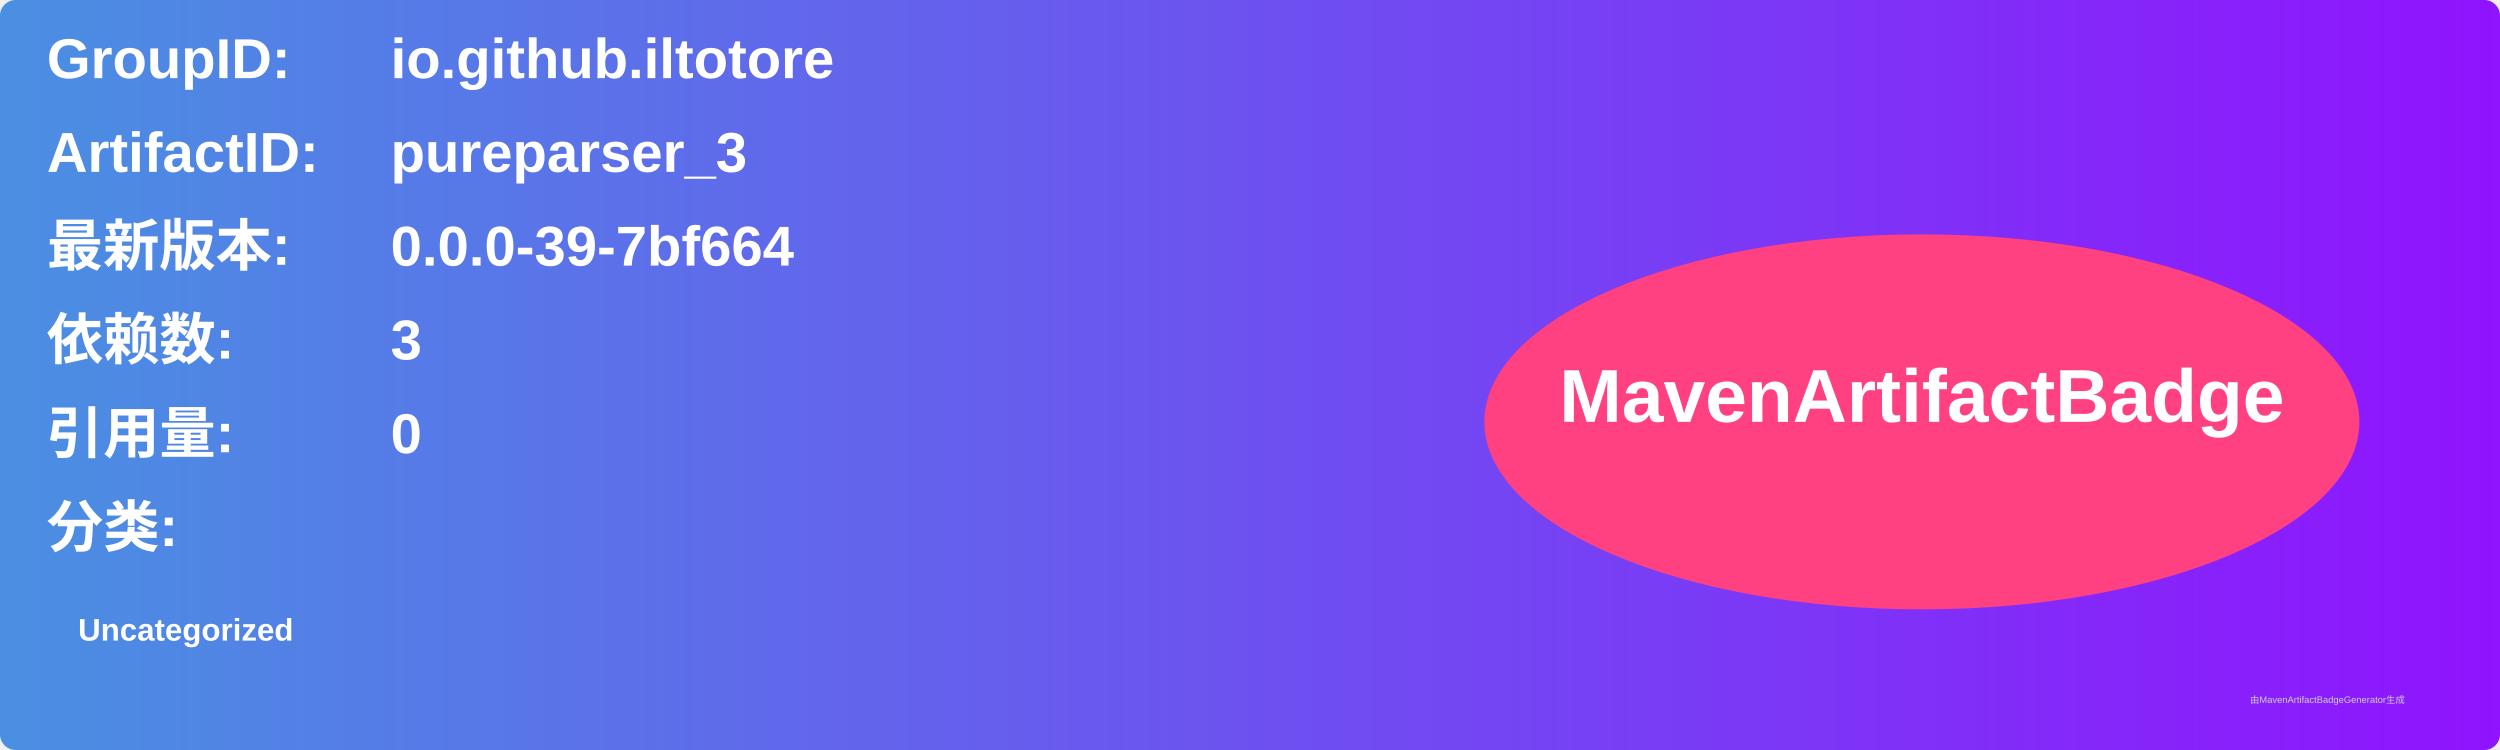
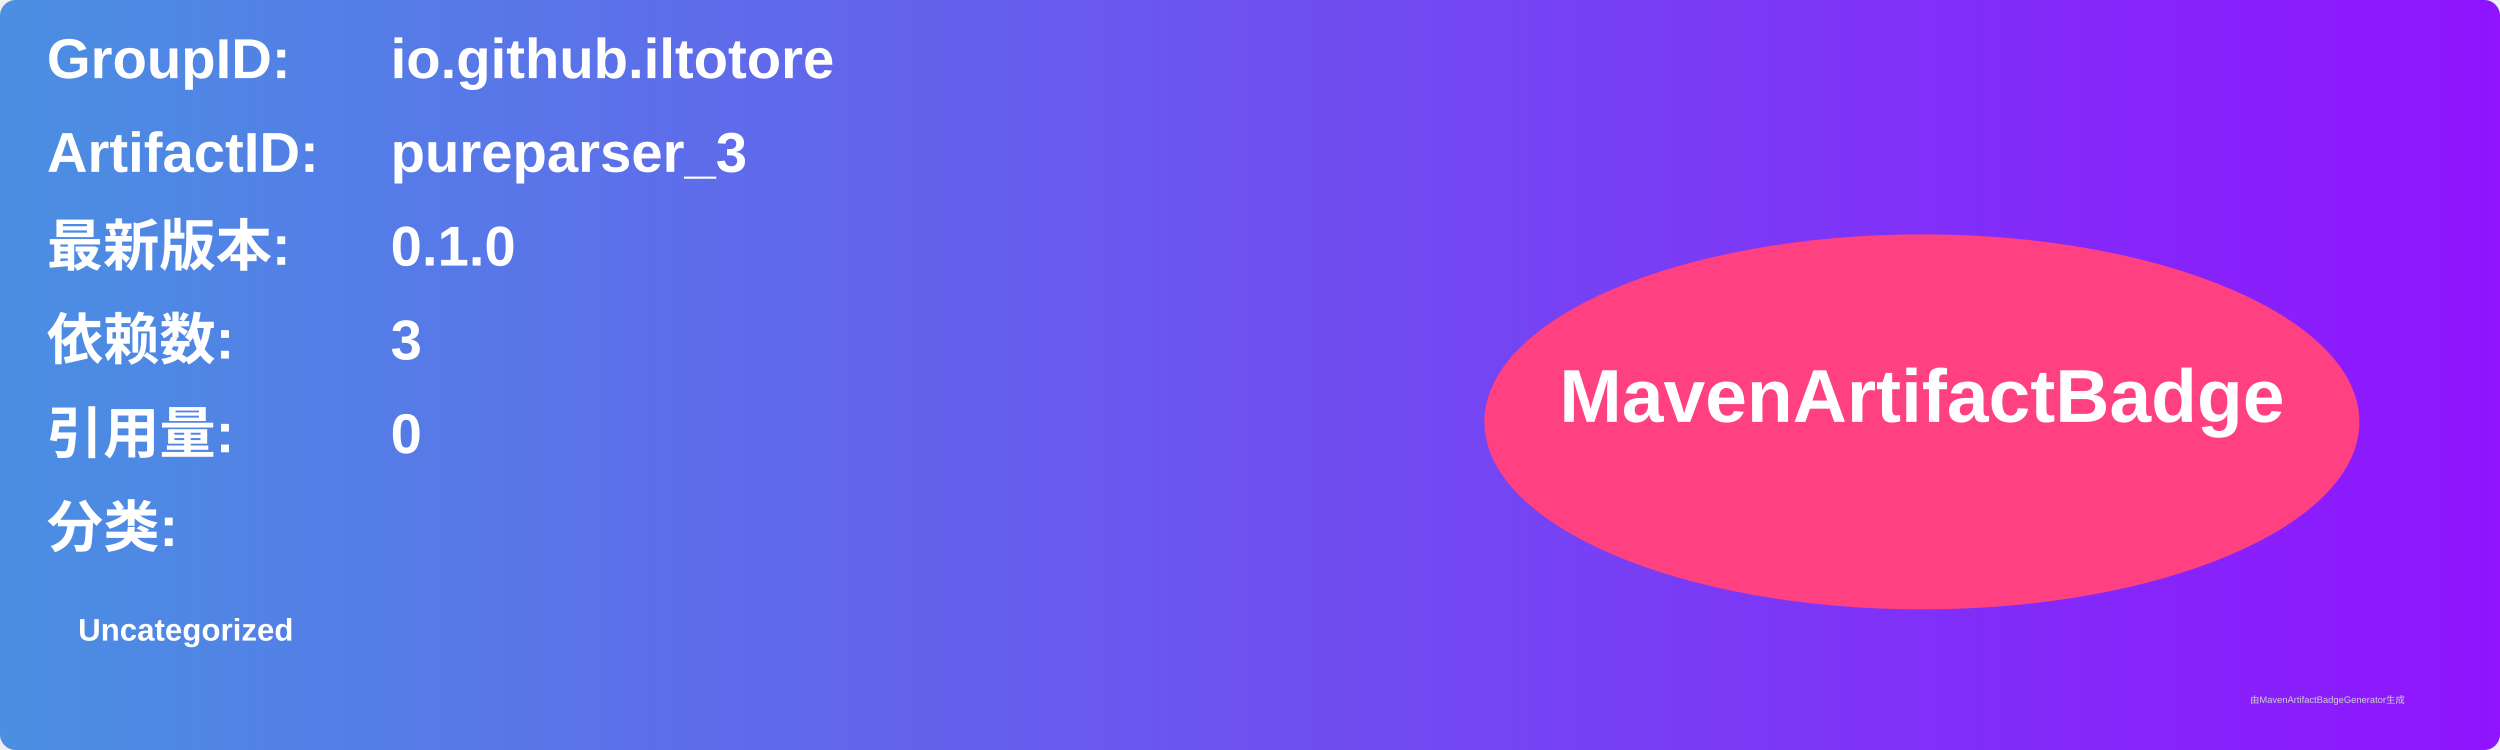
<svg xmlns="http://www.w3.org/2000/svg" width="800" height="240" viewBox="0 0 800 240">
  <linearGradient id="grad" x1="0%" y1="0%" x2="100%" y2="0%">
    <stop offset="0%" stop-color="#4a90e2" />
    <stop offset="100%" stop-color="#9013fe" />
  </linearGradient>
  <rect width="100%" height="100%" rx="5" ry="5" fill="url(#grad)" />
  <g transform="translate(15, 15)">
    <text x="0" y="10" font-family="Arial" font-size="18" fill="white" font-weight="bold" width="260">GroupID:</text>
    <text x="110" y="10" font-family="Arial" font-size="18" fill="white" font-weight="bold" width="460">io.github.iltotore</text>
    <text x="0" y="40" font-family="Arial" font-size="18" fill="white" font-weight="bold" width="260">ArtifactID:</text>
    <text x="110" y="40" font-family="Arial" font-size="18" fill="white" font-weight="bold" width="460">pureparser_3</text>
    <text x="0" y="70" font-family="Arial" font-size="18" fill="white" font-weight="bold">最新版本:</text>
    <text x="110" y="70" font-family="Arial" font-size="18" fill="white" font-weight="bold">
-       <tspan font-weight="bold">0.0.0-39-7bf664</tspan>
+       <tspan font-weight="bold">0.1.0</tspan>
    </text>
    <text x="0" y="100" font-family="Arial" font-size="18" fill="white" font-weight="bold">依赖数: </text>
    <text x="110" y="100" font-family="Arial" font-size="18" fill="white">
      <tspan font-weight="bold">3</tspan>
    </text>
    <text x="0" y="130" font-family="Arial" font-size="18" fill="white" font-weight="bold">引用量: </text>
    <text x="110" y="130" font-family="Arial" font-size="18" fill="white">
      <tspan font-weight="bold">0</tspan>
    </text>
    <text x="0" y="160" font-family="Arial" font-size="18" fill="white" font-weight="bold">分类:</text>
    <text x="10" y="190" font-family="Arial" font-size="10" fill="white">
      <tspan font-weight="bold">Uncategorized</tspan>
    </text>
    <ellipse cx="600" cy="120" rx="140" ry="60" fill="#ff4081" />
    <text x="600" y="120" text-anchor="middle" font-family="Arial" font-size="24" fill="white" font-weight="bold">MavenArtifactBadge</text>
  </g>
  <text x="720" y="225" font-family="Arial" font-size="3" fill="#d0d0d0">由MavenArtifactBadgeGenerator生成</text>
</svg>
